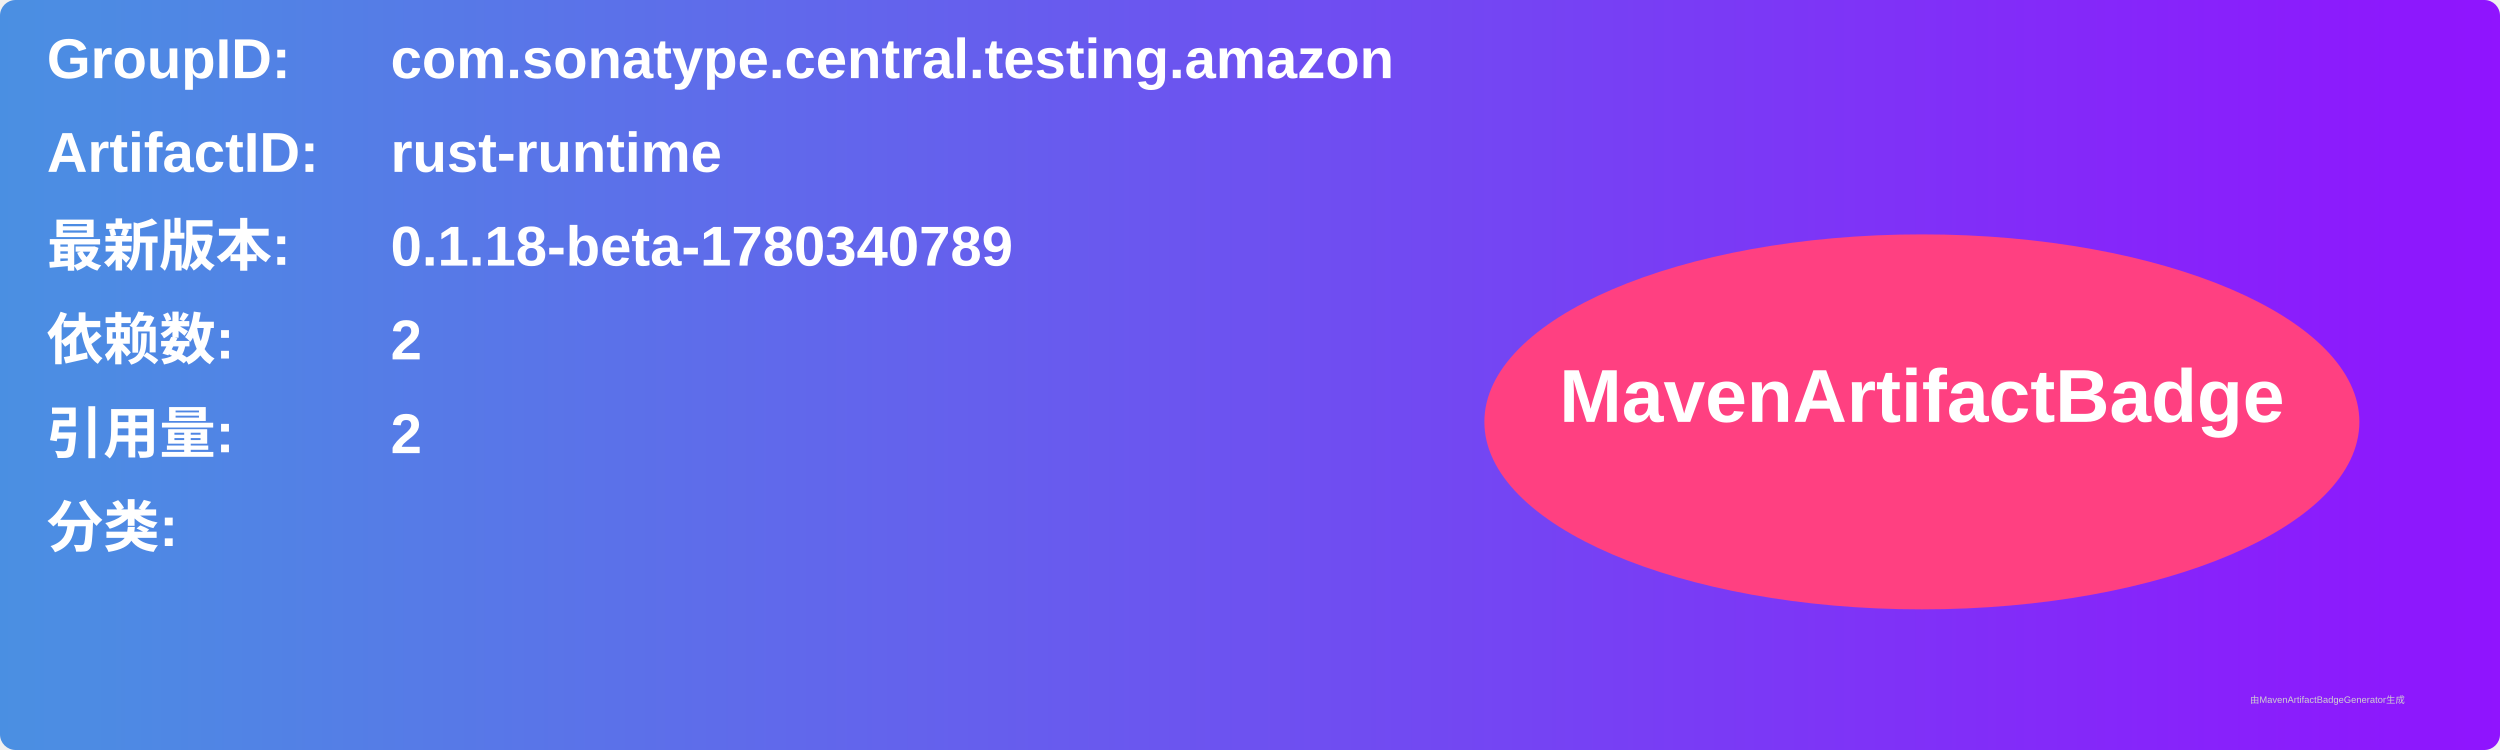
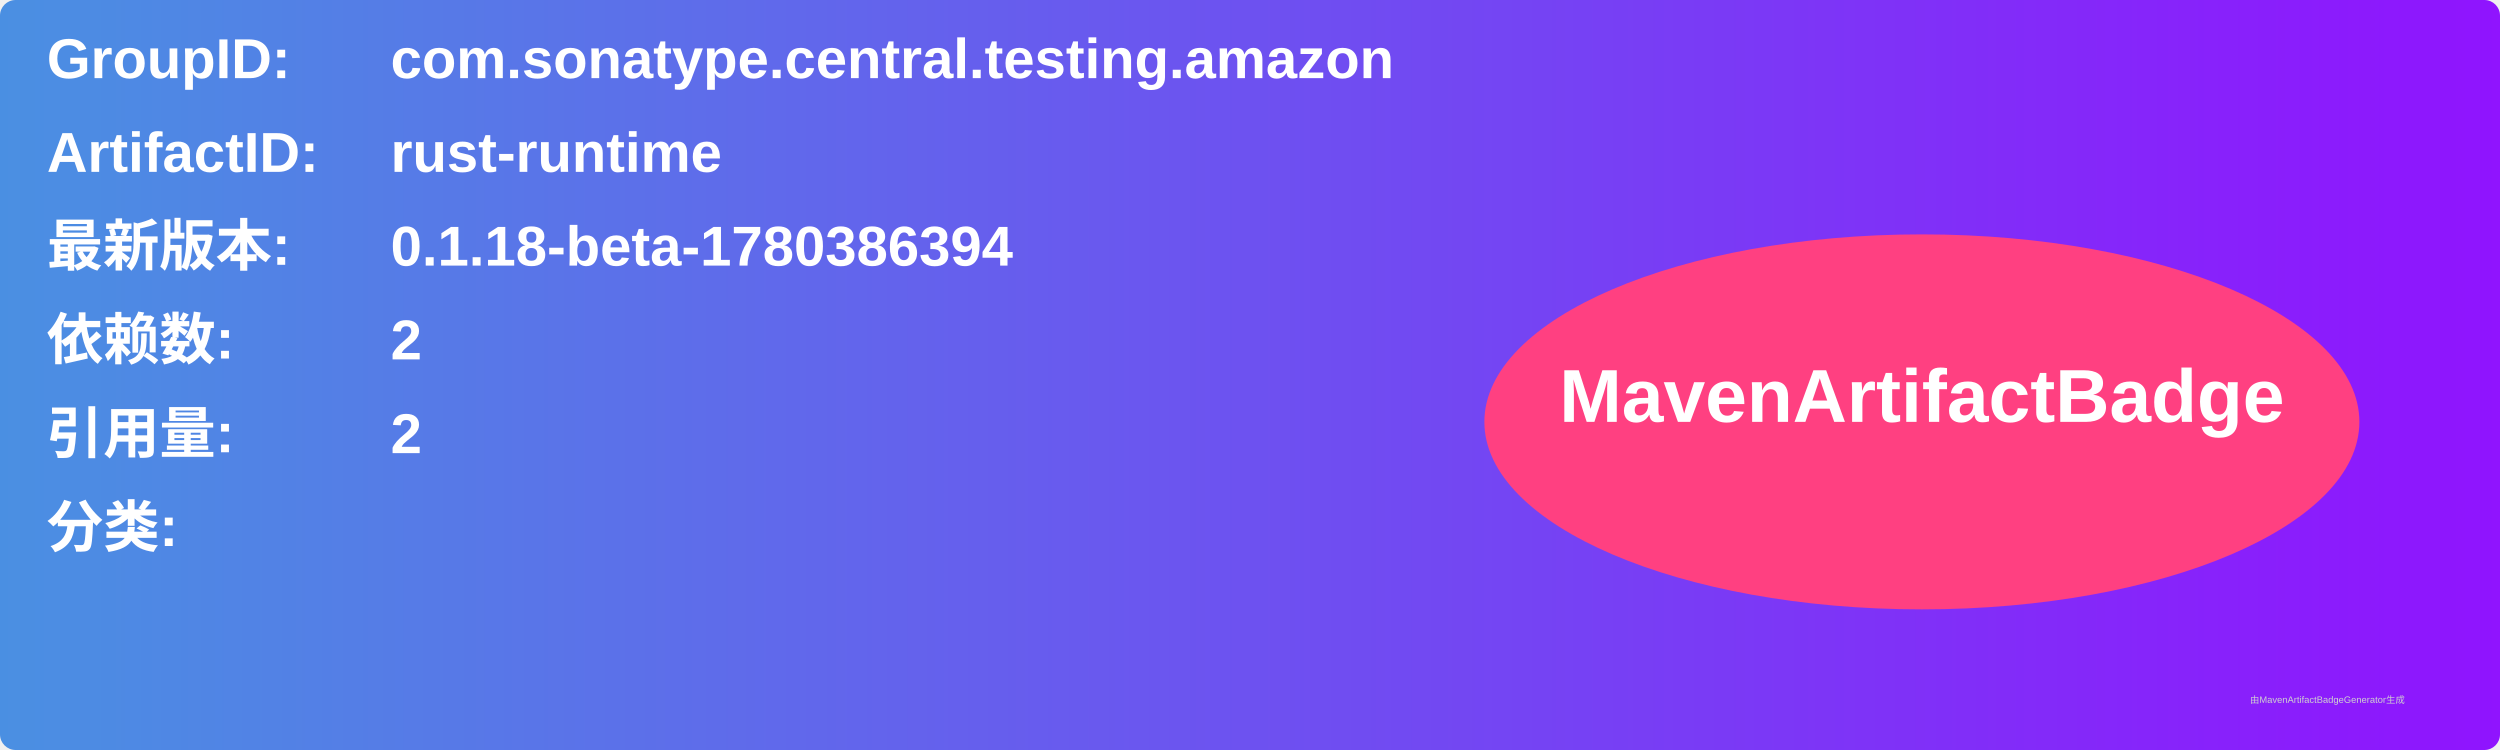
<svg xmlns="http://www.w3.org/2000/svg" width="800" height="240" viewBox="0 0 800 240">
  <linearGradient id="grad" x1="0%" y1="0%" x2="100%" y2="0%">
    <stop offset="0%" stop-color="#4a90e2" />
    <stop offset="100%" stop-color="#9013fe" />
  </linearGradient>
  <rect width="100%" height="100%" rx="5" ry="5" fill="url(#grad)" />
  <g transform="translate(15, 15)">
    <text x="0" y="10" font-family="Arial" font-size="18" fill="white" font-weight="bold" width="260">GroupID:</text>
    <text x="110" y="10" font-family="Arial" font-size="18" fill="white" font-weight="bold" width="460">com.sonatype.central.testing.amazon</text>
    <text x="0" y="40" font-family="Arial" font-size="18" fill="white" font-weight="bold" width="260">ArtifactID:</text>
    <text x="110" y="40" font-family="Arial" font-size="18" fill="white" font-weight="bold" width="460">rust-runtime</text>
    <text x="0" y="70" font-family="Arial" font-size="18" fill="white" font-weight="bold">最新版本:</text>
    <text x="110" y="70" font-family="Arial" font-size="18" fill="white" font-weight="bold">
-       <tspan font-weight="bold">0.1.18-beta-1780340789</tspan>
+       <tspan font-weight="bold">0.1.18-beta-1780386394</tspan>
    </text>
    <text x="0" y="100" font-family="Arial" font-size="18" fill="white" font-weight="bold">依赖数: </text>
    <text x="110" y="100" font-family="Arial" font-size="18" fill="white">
      <tspan font-weight="bold">2</tspan>
    </text>
    <text x="0" y="130" font-family="Arial" font-size="18" fill="white" font-weight="bold">引用量: </text>
    <text x="110" y="130" font-family="Arial" font-size="18" fill="white">
      <tspan font-weight="bold">2</tspan>
    </text>
    <text x="0" y="160" font-family="Arial" font-size="18" fill="white" font-weight="bold">分类:</text>
    <text x="10" y="190" font-family="Arial" font-size="10" fill="white">
      <tspan font-weight="bold" />
    </text>
    <ellipse cx="600" cy="120" rx="140" ry="60" fill="#ff4081" />
    <text x="600" y="120" text-anchor="middle" font-family="Arial" font-size="24" fill="white" font-weight="bold">MavenArtifactBadge</text>
  </g>
  <text x="720" y="225" font-family="Arial" font-size="3" fill="#d0d0d0">由MavenArtifactBadgeGenerator生成</text>
</svg>
